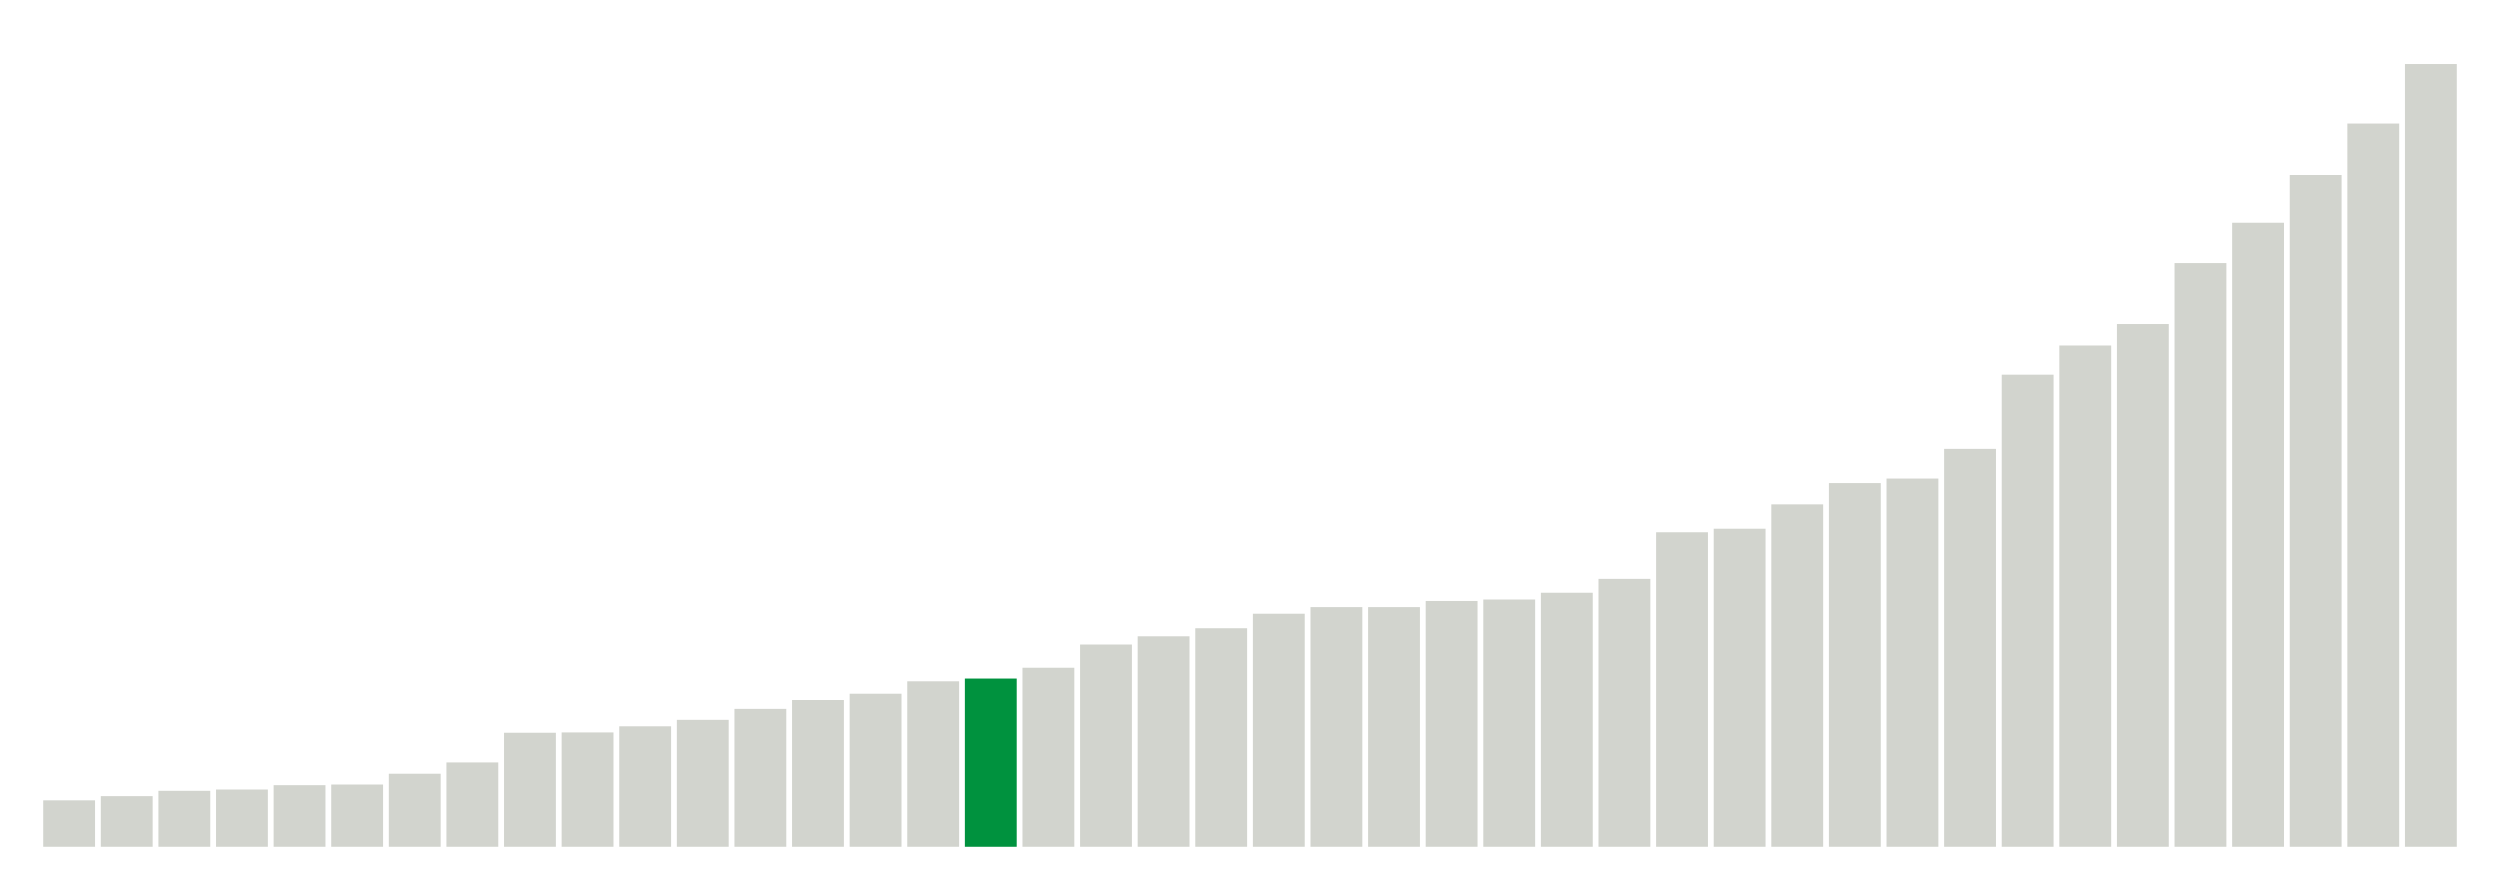
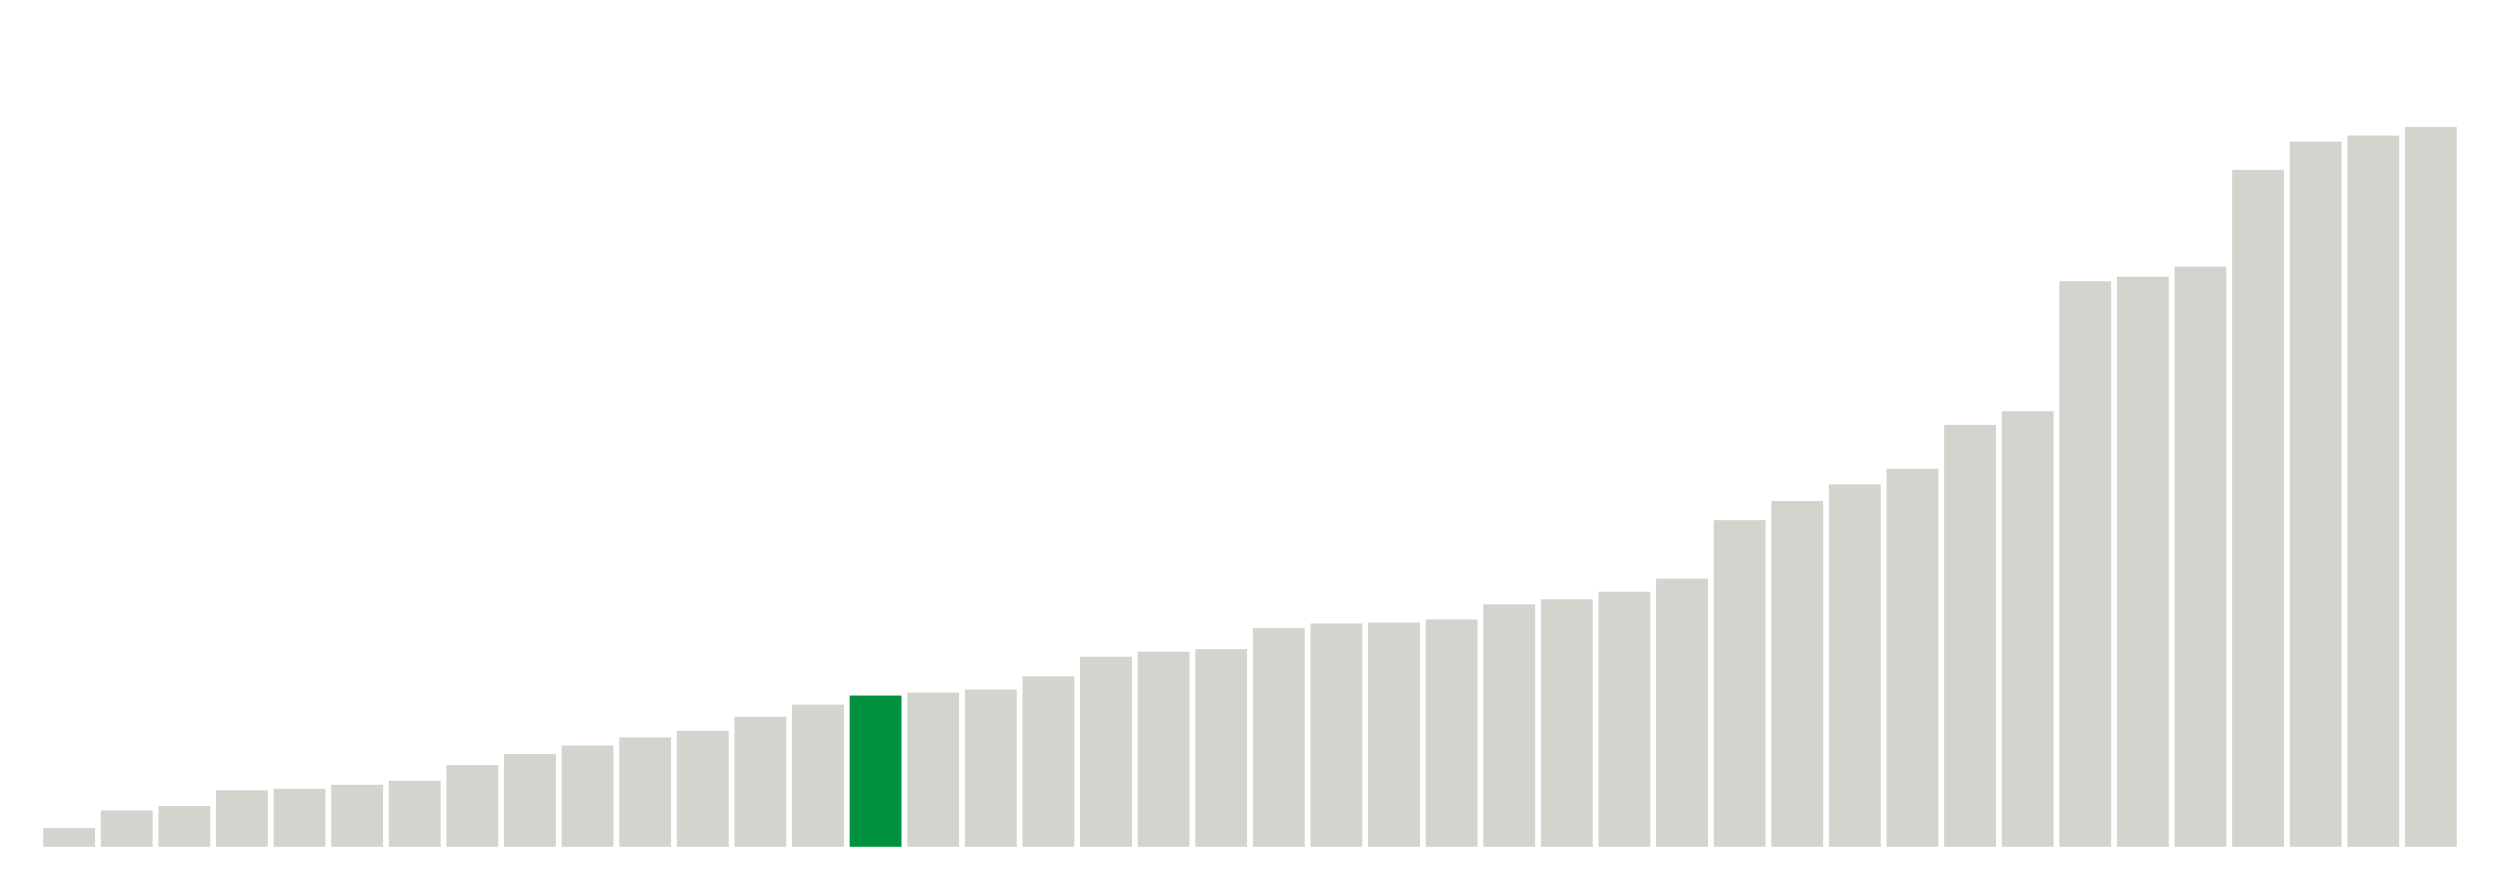
<svg xmlns="http://www.w3.org/2000/svg" version="1.1" class="marks" width="310" height="110">
  <g fill="none" stroke-miterlimit="10" transform="translate(5,5)">
    <g class="mark-group role-frame root" role="graphics-object" aria-roledescription="group mark container">
      <g transform="translate(0,0)">
        <path class="background" aria-hidden="true" d="M0,0h300v100h-300Z" stroke="#ddd" stroke-width="0" />
        <g>
          <g class="mark-rect role-mark marks" role="graphics-object" aria-roledescription="rect mark container">
-             <path aria-label="neighborhood: South Beach - Tottenville; data_value: 28.8" role="graphics-symbol" aria-roledescription="bar" d="M0.357,94.24h6.429v5.76h-6.429Z" fill="#D2D4CE" />
-             <path aria-label="neighborhood: Greenwich Village - SoHo; data_value: 31.4" role="graphics-symbol" aria-roledescription="bar" d="M7.5,93.72h6.429v6.28h-6.429Z" fill="#D2D4CE" />
-             <path aria-label="neighborhood: Willowbrook; data_value: 34.7" role="graphics-symbol" aria-roledescription="bar" d="M14.643,93.06h6.429v6.94h-6.429Z" fill="#D2D4CE" />
-             <path aria-label="neighborhood: Borough Park; data_value: 35.5" role="graphics-symbol" aria-roledescription="bar" d="M21.786,92.9h6.429v7.1h-6.429Z" fill="#D2D4CE" />
-             <path aria-label="neighborhood: Bayside - Little Neck; data_value: 38.2" role="graphics-symbol" aria-roledescription="bar" d="M28.929,92.36h6.429v7.64h-6.429Z" fill="#D2D4CE" />
-             <path aria-label="neighborhood: Bensonhurst - Bay Ridge; data_value: 38.6" role="graphics-symbol" aria-roledescription="bar" d="M36.071,92.28h6.429v7.72h-6.429Z" fill="#D2D4CE" />
-             <path aria-label="neighborhood: Upper East Side; data_value: 45.3" role="graphics-symbol" aria-roledescription="bar" d="M43.214,90.94h6.429v9.06h-6.429Z" fill="#D2D4CE" />
-             <path aria-label="neighborhood: Greenpoint; data_value: 52.3" role="graphics-symbol" aria-roledescription="bar" d="M50.357,89.54h6.429v10.46h-6.429Z" fill="#D2D4CE" />
-             <path aria-label="neighborhood: Flushing - Clearview; data_value: 70.7" role="graphics-symbol" aria-roledescription="bar" d="M57.5,85.86h6.429v14.14h-6.429Z" fill="#D2D4CE" />
-             <path aria-label="neighborhood: Ridgewood - Forest Hills; data_value: 70.9" role="graphics-symbol" aria-roledescription="bar" d="M64.643,85.82h6.429v14.18h-6.429Z" fill="#D2D4CE" />
-             <path aria-label="neighborhood: Coney Island - Sheepshead Bay; data_value: 74.7" role="graphics-symbol" aria-roledescription="bar" d="M71.786,85.06h6.429v14.94h-6.429Z" fill="#D2D4CE" />
-             <path aria-label="neighborhood: Gramercy Park - Murray Hill; data_value: 78.7" role="graphics-symbol" aria-roledescription="bar" d="M78.929,84.26h6.429v15.74h-6.429Z" fill="#D2D4CE" />
-             <path aria-label="neighborhood: Southwest Queens; data_value: 85.5" role="graphics-symbol" aria-roledescription="bar" d="M86.071,82.9h6.429v17.1h-6.429Z" fill="#D2D4CE" />
-             <path aria-label="neighborhood: Sunset Park; data_value: 91" role="graphics-symbol" aria-roledescription="bar" d="M93.214,81.8h6.429v18.2h-6.429Z" fill="#D2D4CE" />
-             <path aria-label="neighborhood: Southeast Queens; data_value: 94.9" role="graphics-symbol" aria-roledescription="bar" d="M100.357,81.02h6.429v18.98h-6.429Z" fill="#D2D4CE" />
-             <path aria-label="neighborhood: Lower Manhattan; data_value: 102.6" role="graphics-symbol" aria-roledescription="bar" d="M107.5,79.48h6.429v20.52h-6.429Z" fill="#D2D4CE" />
-             <path aria-label="neighborhood: Fresh Meadows; data_value: 104.3" role="graphics-symbol" aria-roledescription="bar" d="M114.643,79.14h6.429v20.86h-6.429Z" fill="#00923E" />
-             <path aria-label="neighborhood: Upper West Side; data_value: 111" role="graphics-symbol" aria-roledescription="bar" d="M121.786,77.8h6.429v22.2h-6.429Z" fill="#D2D4CE" />
-             <path aria-label="neighborhood: Long Island City - Astoria; data_value: 125.4" role="graphics-symbol" aria-roledescription="bar" d="M128.929,74.92h6.429v25.08h-6.429Z" fill="#D2D4CE" />
-             <path aria-label="neighborhood: Chelsea - Clinton; data_value: 130.5" role="graphics-symbol" aria-roledescription="bar" d="M136.071,73.9h6.429v26.1h-6.429Z" fill="#D2D4CE" />
-             <path aria-label="neighborhood: Jamaica; data_value: 135.5" role="graphics-symbol" aria-roledescription="bar" d="M143.214,72.9h6.429v27.1h-6.429Z" fill="#D2D4CE" />
-             <path aria-label="neighborhood: Kingsbridge - Riverdale; data_value: 144.5" role="graphics-symbol" aria-roledescription="bar" d="M150.357,71.1h6.429v28.9h-6.429Z" fill="#D2D4CE" />
-             <path aria-label="neighborhood: West Queens; data_value: 148.6" role="graphics-symbol" aria-roledescription="bar" d="M157.5,70.28h6.429v29.72h-6.429Z" fill="#D2D4CE" />
-             <path aria-label="neighborhood: Canarsie - Flatlands; data_value: 148.6" role="graphics-symbol" aria-roledescription="bar" d="M164.643,70.28h6.429v29.72h-6.429Z" fill="#D2D4CE" />
-             <path aria-label="neighborhood: Port Richmond; data_value: 152.4" role="graphics-symbol" aria-roledescription="bar" d="M171.786,69.52h6.429v30.48h-6.429Z" fill="#D2D4CE" />
-             <path aria-label="neighborhood: Downtown - Heights - Slope; data_value: 153.3" role="graphics-symbol" aria-roledescription="bar" d="M178.929,69.34h6.429v30.66h-6.429Z" fill="#D2D4CE" />
-             <path aria-label="neighborhood: Stapleton - St. George; data_value: 157.5" role="graphics-symbol" aria-roledescription="bar" d="M186.071,68.5h6.429v31.5h-6.429Z" fill="#D2D4CE" />
-             <path aria-label="neighborhood: Rockaways; data_value: 166.1" role="graphics-symbol" aria-roledescription="bar" d="M193.214,66.78h6.429v33.22h-6.429Z" fill="#D2D4CE" />
-             <path aria-label="neighborhood: Pelham - Throgs Neck; data_value: 195" role="graphics-symbol" aria-roledescription="bar" d="M200.357,61h6.429v39h-6.429Z" fill="#D2D4CE" />
-             <path aria-label="neighborhood: Washington Heights; data_value: 197.2" role="graphics-symbol" aria-roledescription="bar" d="M207.5,60.56h6.429v39.44h-6.429Z" fill="#D2D4CE" />
-             <path aria-label="neighborhood: Northeast Bronx; data_value: 212.3" role="graphics-symbol" aria-roledescription="bar" d="M214.643,57.54h6.429v42.46h-6.429Z" fill="#D2D4CE" />
-             <path aria-label="neighborhood: East Flatbush - Flatbush; data_value: 225.5" role="graphics-symbol" aria-roledescription="bar" d="M221.786,54.9h6.429v45.1h-6.429Z" fill="#D2D4CE" />
-             <path aria-label="neighborhood: Union Square - Lower East Side; data_value: 228.3" role="graphics-symbol" aria-roledescription="bar" d="M228.929,54.34h6.429v45.66h-6.429Z" fill="#D2D4CE" />
-             <path aria-label="neighborhood: Williamsburg - Bushwick; data_value: 246.7" role="graphics-symbol" aria-roledescription="bar" d="M236.071,50.66h6.429v49.34h-6.429Z" fill="#D2D4CE" />
-             <path aria-label="neighborhood: East New York; data_value: 292.7" role="graphics-symbol" aria-roledescription="bar" d="M243.214,41.46h6.429v58.54h-6.429Z" fill="#D2D4CE" />
-             <path aria-label="neighborhood: Fordham - Bronx Pk; data_value: 310.8" role="graphics-symbol" aria-roledescription="bar" d="M250.357,37.84h6.429v62.16h-6.429Z" fill="#D2D4CE" />
-             <path aria-label="neighborhood: Bedford Stuyvesant - Crown Heights; data_value: 324.1" role="graphics-symbol" aria-roledescription="bar" d="M257.5,35.18h6.429v64.82h-6.429Z" fill="#D2D4CE" />
-             <path aria-label="neighborhood: Crotona -Tremont; data_value: 361.9" role="graphics-symbol" aria-roledescription="bar" d="M264.643,27.62h6.429v72.38h-6.429Z" fill="#D2D4CE" />
-             <path aria-label="neighborhood: High Bridge - Morrisania; data_value: 386.9" role="graphics-symbol" aria-roledescription="bar" d="M271.786,22.62h6.429v77.38h-6.429Z" fill="#D2D4CE" />
-             <path aria-label="neighborhood: Hunts Point - Mott Haven; data_value: 416.5" role="graphics-symbol" aria-roledescription="bar" d="M278.929,16.7h6.429v83.3h-6.429Z" fill="#D2D4CE" />
-             <path aria-label="neighborhood: Central Harlem - Morningside Heights; data_value: 448.4" role="graphics-symbol" aria-roledescription="bar" d="M286.071,10.32h6.429v89.68h-6.429Z" fill="#D2D4CE" />
-             <path aria-label="neighborhood: East Harlem; data_value: 485.3" role="graphics-symbol" aria-roledescription="bar" d="M293.214,2.94h6.429v97.06h-6.429Z" fill="#D2D4CE" />
+             <path aria-label="neighborhood: Bayside - Little Neck; data_value: 3.7" role="graphics-symbol" aria-roledescription="bar" d="M0.357,97.688h6.429v2.312h-6.429Z" fill="#D2D4CE" />
+             <path aria-label="neighborhood: South Beach - Tottenville; data_value: 7.2" role="graphics-symbol" aria-roledescription="bar" d="M7.5,95.5h6.429v4.5h-6.429Z" fill="#D2D4CE" />
+             <path aria-label="neighborhood: Greenwich Village - SoHo; data_value: 8.1" role="graphics-symbol" aria-roledescription="bar" d="M14.643,94.938h6.429v5.062h-6.429Z" fill="#D2D4CE" />
+             <path aria-label="neighborhood: Borough Park; data_value: 11.2" role="graphics-symbol" aria-roledescription="bar" d="M21.786,93h6.429v7h-6.429Z" fill="#D2D4CE" />
+             <path aria-label="neighborhood: Bensonhurst - Bay Ridge; data_value: 11.5" role="graphics-symbol" aria-roledescription="bar" d="M28.929,92.812h6.429v7.188h-6.429Z" fill="#D2D4CE" />
+             <path aria-label="neighborhood: Upper East Side; data_value: 12.3" role="graphics-symbol" aria-roledescription="bar" d="M36.071,92.312h6.429v7.688h-6.429Z" fill="#D2D4CE" />
+             <path aria-label="neighborhood: Greenpoint; data_value: 13.1" role="graphics-symbol" aria-roledescription="bar" d="M43.214,91.812h6.429v8.188h-6.429Z" fill="#D2D4CE" />
+             <path aria-label="neighborhood: Willowbrook; data_value: 16.2" role="graphics-symbol" aria-roledescription="bar" d="M50.357,89.875h6.429v10.125h-6.429Z" fill="#D2D4CE" />
+             <path aria-label="neighborhood: Flushing - Clearview; data_value: 18.4" role="graphics-symbol" aria-roledescription="bar" d="M57.5,88.5h6.429v11.5h-6.429Z" fill="#D2D4CE" />
+             <path aria-label="neighborhood: Ridgewood - Forest Hills; data_value: 20.1" role="graphics-symbol" aria-roledescription="bar" d="M64.643,87.438h6.429v12.562h-6.429Z" fill="#D2D4CE" />
+             <path aria-label="neighborhood: Sunset Park; data_value: 21.7" role="graphics-symbol" aria-roledescription="bar" d="M71.786,86.438h6.429v13.562h-6.429Z" fill="#D2D4CE" />
+             <path aria-label="neighborhood: Lower Manhattan; data_value: 23" role="graphics-symbol" aria-roledescription="bar" d="M78.929,85.625h6.429v14.375h-6.429Z" fill="#D2D4CE" />
+             <path aria-label="neighborhood: Coney Island - Sheepshead Bay; data_value: 25.8" role="graphics-symbol" aria-roledescription="bar" d="M86.071,83.875h6.429v16.125h-6.429Z" fill="#D2D4CE" />
+             <path aria-label="neighborhood: Southwest Queens; data_value: 28.2" role="graphics-symbol" aria-roledescription="bar" d="M93.214,82.375h6.429v17.625h-6.429Z" fill="#D2D4CE" />
+             <path aria-label="neighborhood: Fresh Meadows; data_value: 30" role="graphics-symbol" aria-roledescription="bar" d="M100.357,81.25h6.429v18.75h-6.429Z" fill="#00923E" />
+             <path aria-label="neighborhood: Southeast Queens; data_value: 30.6" role="graphics-symbol" aria-roledescription="bar" d="M107.5,80.875h6.429v19.125h-6.429Z" fill="#D2D4CE" />
+             <path aria-label="neighborhood: Gramercy Park - Murray Hill; data_value: 31.2" role="graphics-symbol" aria-roledescription="bar" d="M114.643,80.5h6.429v19.5h-6.429Z" fill="#D2D4CE" />
+             <path aria-label="neighborhood: Long Island City - Astoria; data_value: 33.8" role="graphics-symbol" aria-roledescription="bar" d="M121.786,78.875h6.429v21.125h-6.429Z" fill="#D2D4CE" />
+             <path aria-label="neighborhood: West Queens; data_value: 37.7" role="graphics-symbol" aria-roledescription="bar" d="M128.929,76.438h6.429v23.562h-6.429Z" fill="#D2D4CE" />
+             <path aria-label="neighborhood: Upper West Side; data_value: 38.7" role="graphics-symbol" aria-roledescription="bar" d="M136.071,75.812h6.429v24.188h-6.429Z" fill="#D2D4CE" />
+             <path aria-label="neighborhood: Kingsbridge - Riverdale; data_value: 39.2" role="graphics-symbol" aria-roledescription="bar" d="M143.214,75.5h6.429v24.5h-6.429Z" fill="#D2D4CE" />
+             <path aria-label="neighborhood: Downtown - Heights - Slope; data_value: 43.4" role="graphics-symbol" aria-roledescription="bar" d="M150.357,72.875h6.429v27.125h-6.429Z" fill="#D2D4CE" />
+             <path aria-label="neighborhood: Rockaways; data_value: 44.3" role="graphics-symbol" aria-roledescription="bar" d="M157.5,72.312h6.429v27.688h-6.429Z" fill="#D2D4CE" />
+             <path aria-label="neighborhood: Chelsea - Clinton; data_value: 44.5" role="graphics-symbol" aria-roledescription="bar" d="M164.643,72.188h6.429v27.812h-6.429Z" fill="#D2D4CE" />
+             <path aria-label="neighborhood: Washington Heights; data_value: 45.1" role="graphics-symbol" aria-roledescription="bar" d="M171.786,71.812h6.429v28.188h-6.429Z" fill="#D2D4CE" />
+             <path aria-label="neighborhood: Jamaica; data_value: 48.1" role="graphics-symbol" aria-roledescription="bar" d="M178.929,69.938h6.429v30.062h-6.429Z" fill="#D2D4CE" />
+             <path aria-label="neighborhood: Stapleton - St. George; data_value: 49.1" role="graphics-symbol" aria-roledescription="bar" d="M186.071,69.312h6.429v30.688h-6.429Z" fill="#D2D4CE" />
+             <path aria-label="neighborhood: Canarsie - Flatlands; data_value: 50.6" role="graphics-symbol" aria-roledescription="bar" d="M193.214,68.375h6.429v31.625h-6.429Z" fill="#D2D4CE" />
+             <path aria-label="neighborhood: Port Richmond; data_value: 53.2" role="graphics-symbol" aria-roledescription="bar" d="M200.357,66.75h6.429v33.25h-6.429Z" fill="#D2D4CE" />
+             <path aria-label="neighborhood: East Flatbush - Flatbush; data_value: 64.8" role="graphics-symbol" aria-roledescription="bar" d="M207.5,59.5h6.429v40.5h-6.429Z" fill="#D2D4CE" />
+             <path aria-label="neighborhood: Pelham - Throgs Neck; data_value: 68.6" role="graphics-symbol" aria-roledescription="bar" d="M214.643,57.125h6.429v42.875h-6.429Z" fill="#D2D4CE" />
+             <path aria-label="neighborhood: Williamsburg - Bushwick; data_value: 71.9" role="graphics-symbol" aria-roledescription="bar" d="M221.786,55.062h6.429v44.938h-6.429Z" fill="#D2D4CE" />
+             <path aria-label="neighborhood: Northeast Bronx; data_value: 75" role="graphics-symbol" aria-roledescription="bar" d="M228.929,53.125h6.429v46.875h-6.429Z" fill="#D2D4CE" />
+             <path aria-label="neighborhood: Union Square - Lower East Side; data_value: 83.7" role="graphics-symbol" aria-roledescription="bar" d="M236.071,47.687h6.429v52.313h-6.429Z" fill="#D2D4CE" />
+             <path aria-label="neighborhood: Fordham - Bronx Pk; data_value: 86.4" role="graphics-symbol" aria-roledescription="bar" d="M243.214,46h6.429v54h-6.429Z" fill="#D2D4CE" />
+             <path aria-label="neighborhood: East New York; data_value: 112.2" role="graphics-symbol" aria-roledescription="bar" d="M250.357,29.875h6.429v70.125h-6.429Z" fill="#D2D4CE" />
+             <path aria-label="neighborhood: Bedford Stuyvesant - Crown Heights; data_value: 113.1" role="graphics-symbol" aria-roledescription="bar" d="M257.5,29.313h6.429v70.688h-6.429Z" fill="#D2D4CE" />
+             <path aria-label="neighborhood: Crotona -Tremont; data_value: 115.1" role="graphics-symbol" aria-roledescription="bar" d="M264.643,28.062h6.429v71.938h-6.429Z" fill="#D2D4CE" />
+             <path aria-label="neighborhood: High Bridge - Morrisania; data_value: 134.3" role="graphics-symbol" aria-roledescription="bar" d="M271.786,16.062h6.429v83.938h-6.429Z" fill="#D2D4CE" />
+             <path aria-label="neighborhood: Central Harlem - Morningside Heights; data_value: 139.9" role="graphics-symbol" aria-roledescription="bar" d="M278.929,12.562h6.429v87.438h-6.429Z" fill="#D2D4CE" />
+             <path aria-label="neighborhood: East Harlem; data_value: 141.1" role="graphics-symbol" aria-roledescription="bar" d="M286.071,11.813h6.429v88.188h-6.429Z" fill="#D2D4CE" />
+             <path aria-label="neighborhood: Hunts Point - Mott Haven; data_value: 142.8" role="graphics-symbol" aria-roledescription="bar" d="M293.214,10.75h6.429v89.25h-6.429Z" fill="#D2D4CE" />
          </g>
        </g>
        <path class="foreground" aria-hidden="true" d="" display="none" />
      </g>
    </g>
  </g>
</svg>
